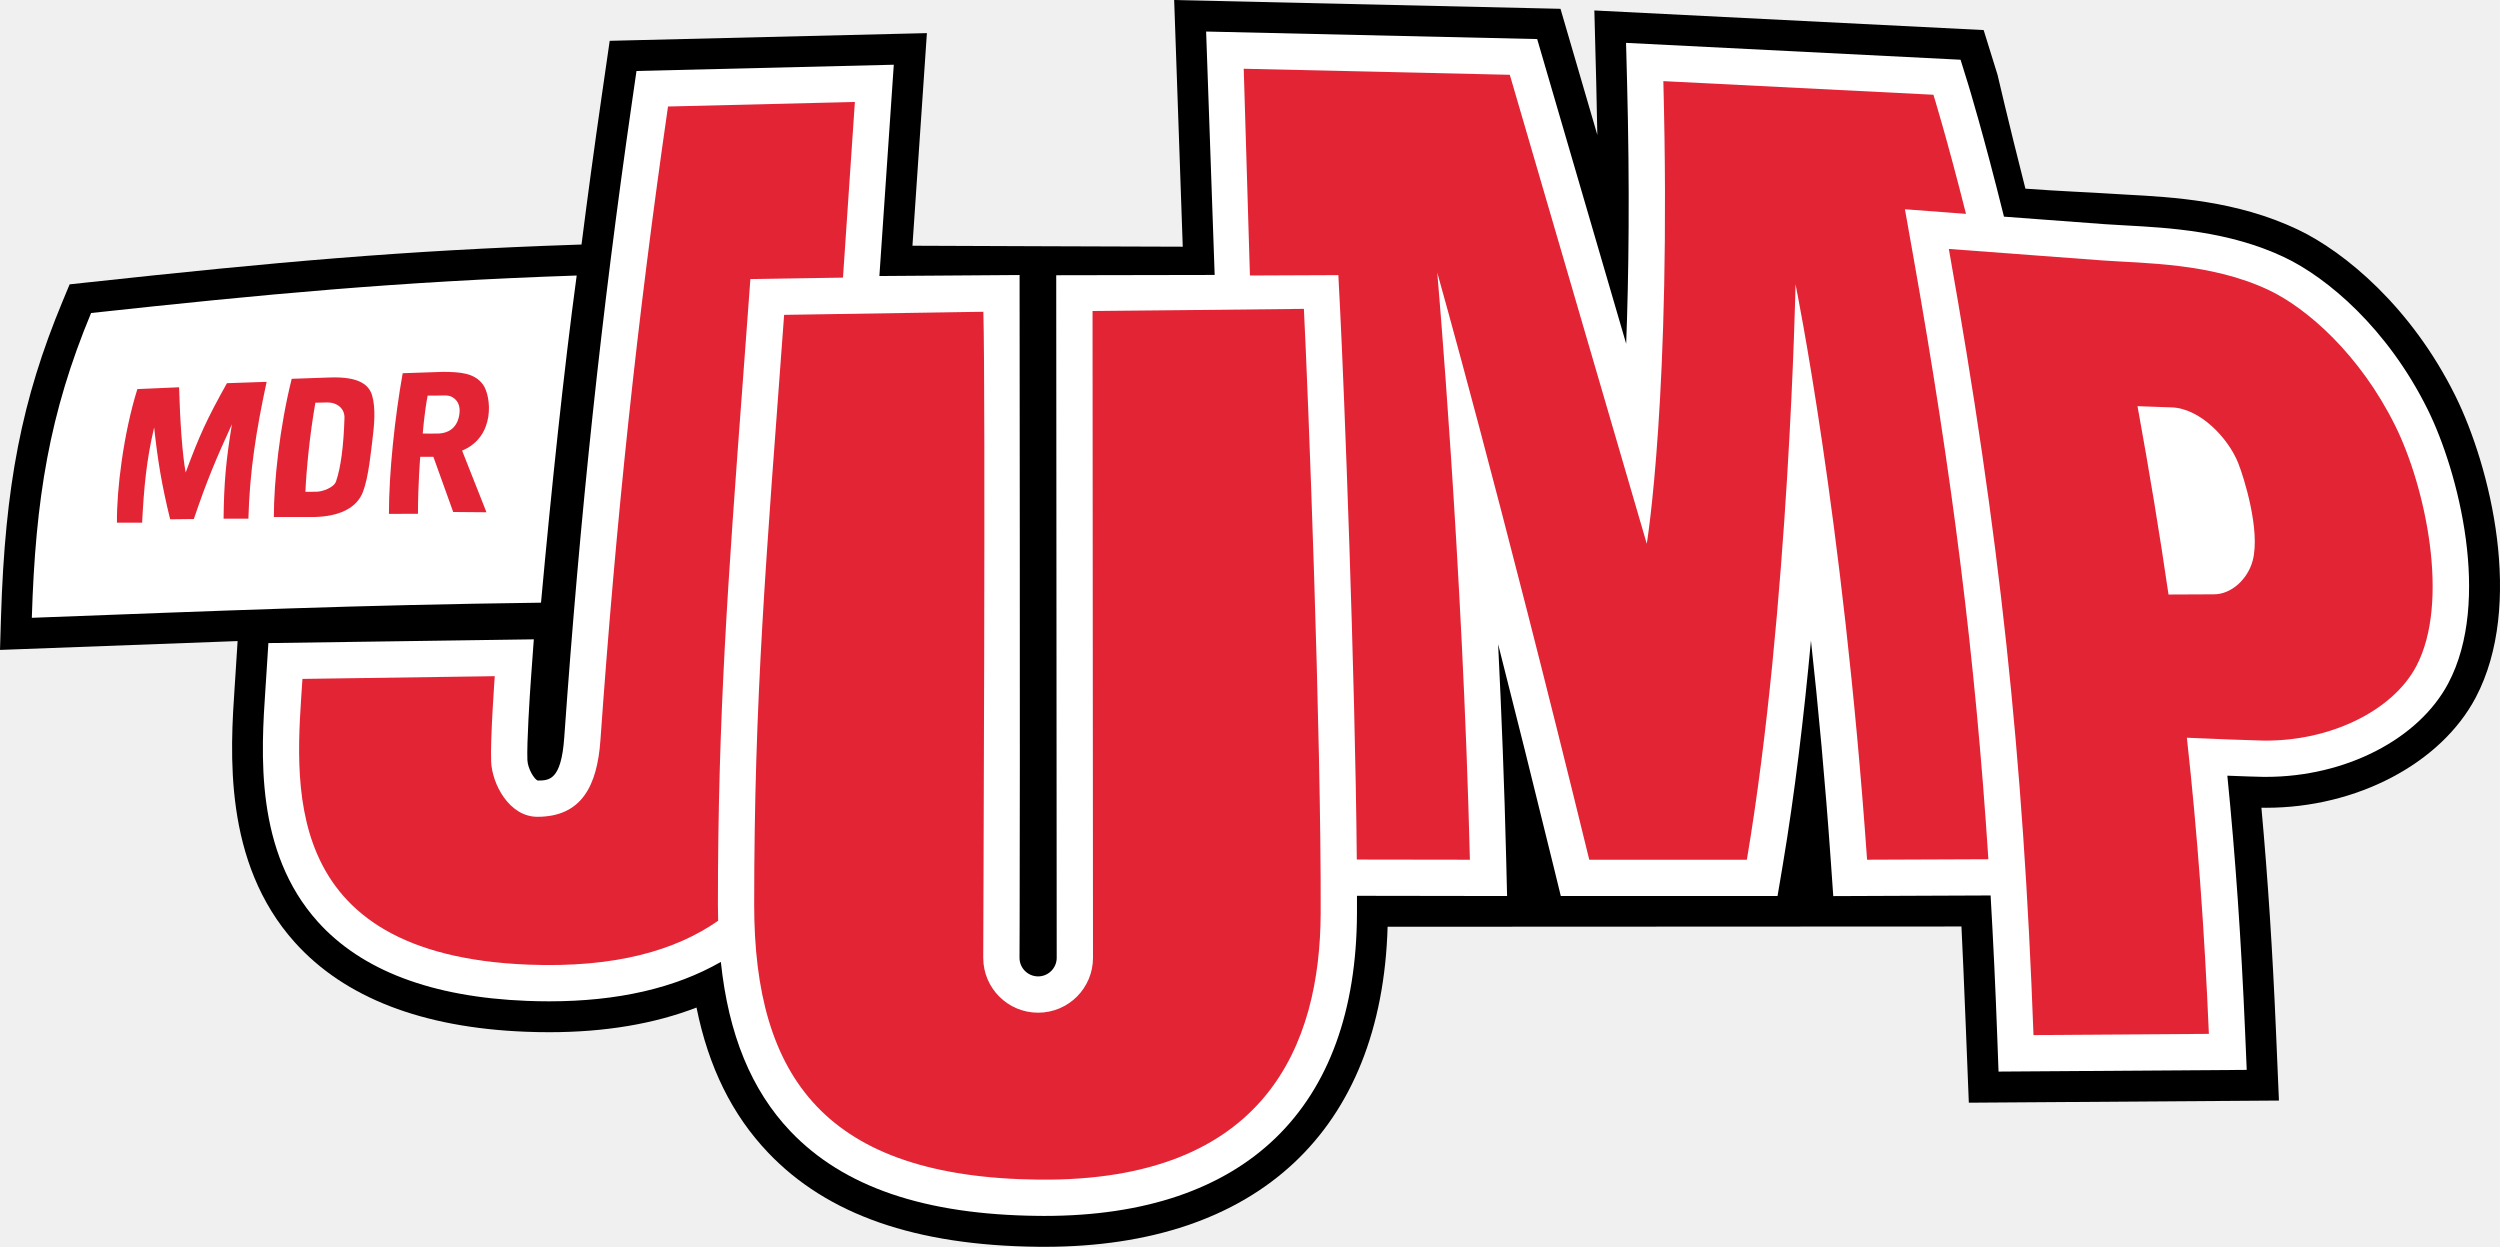
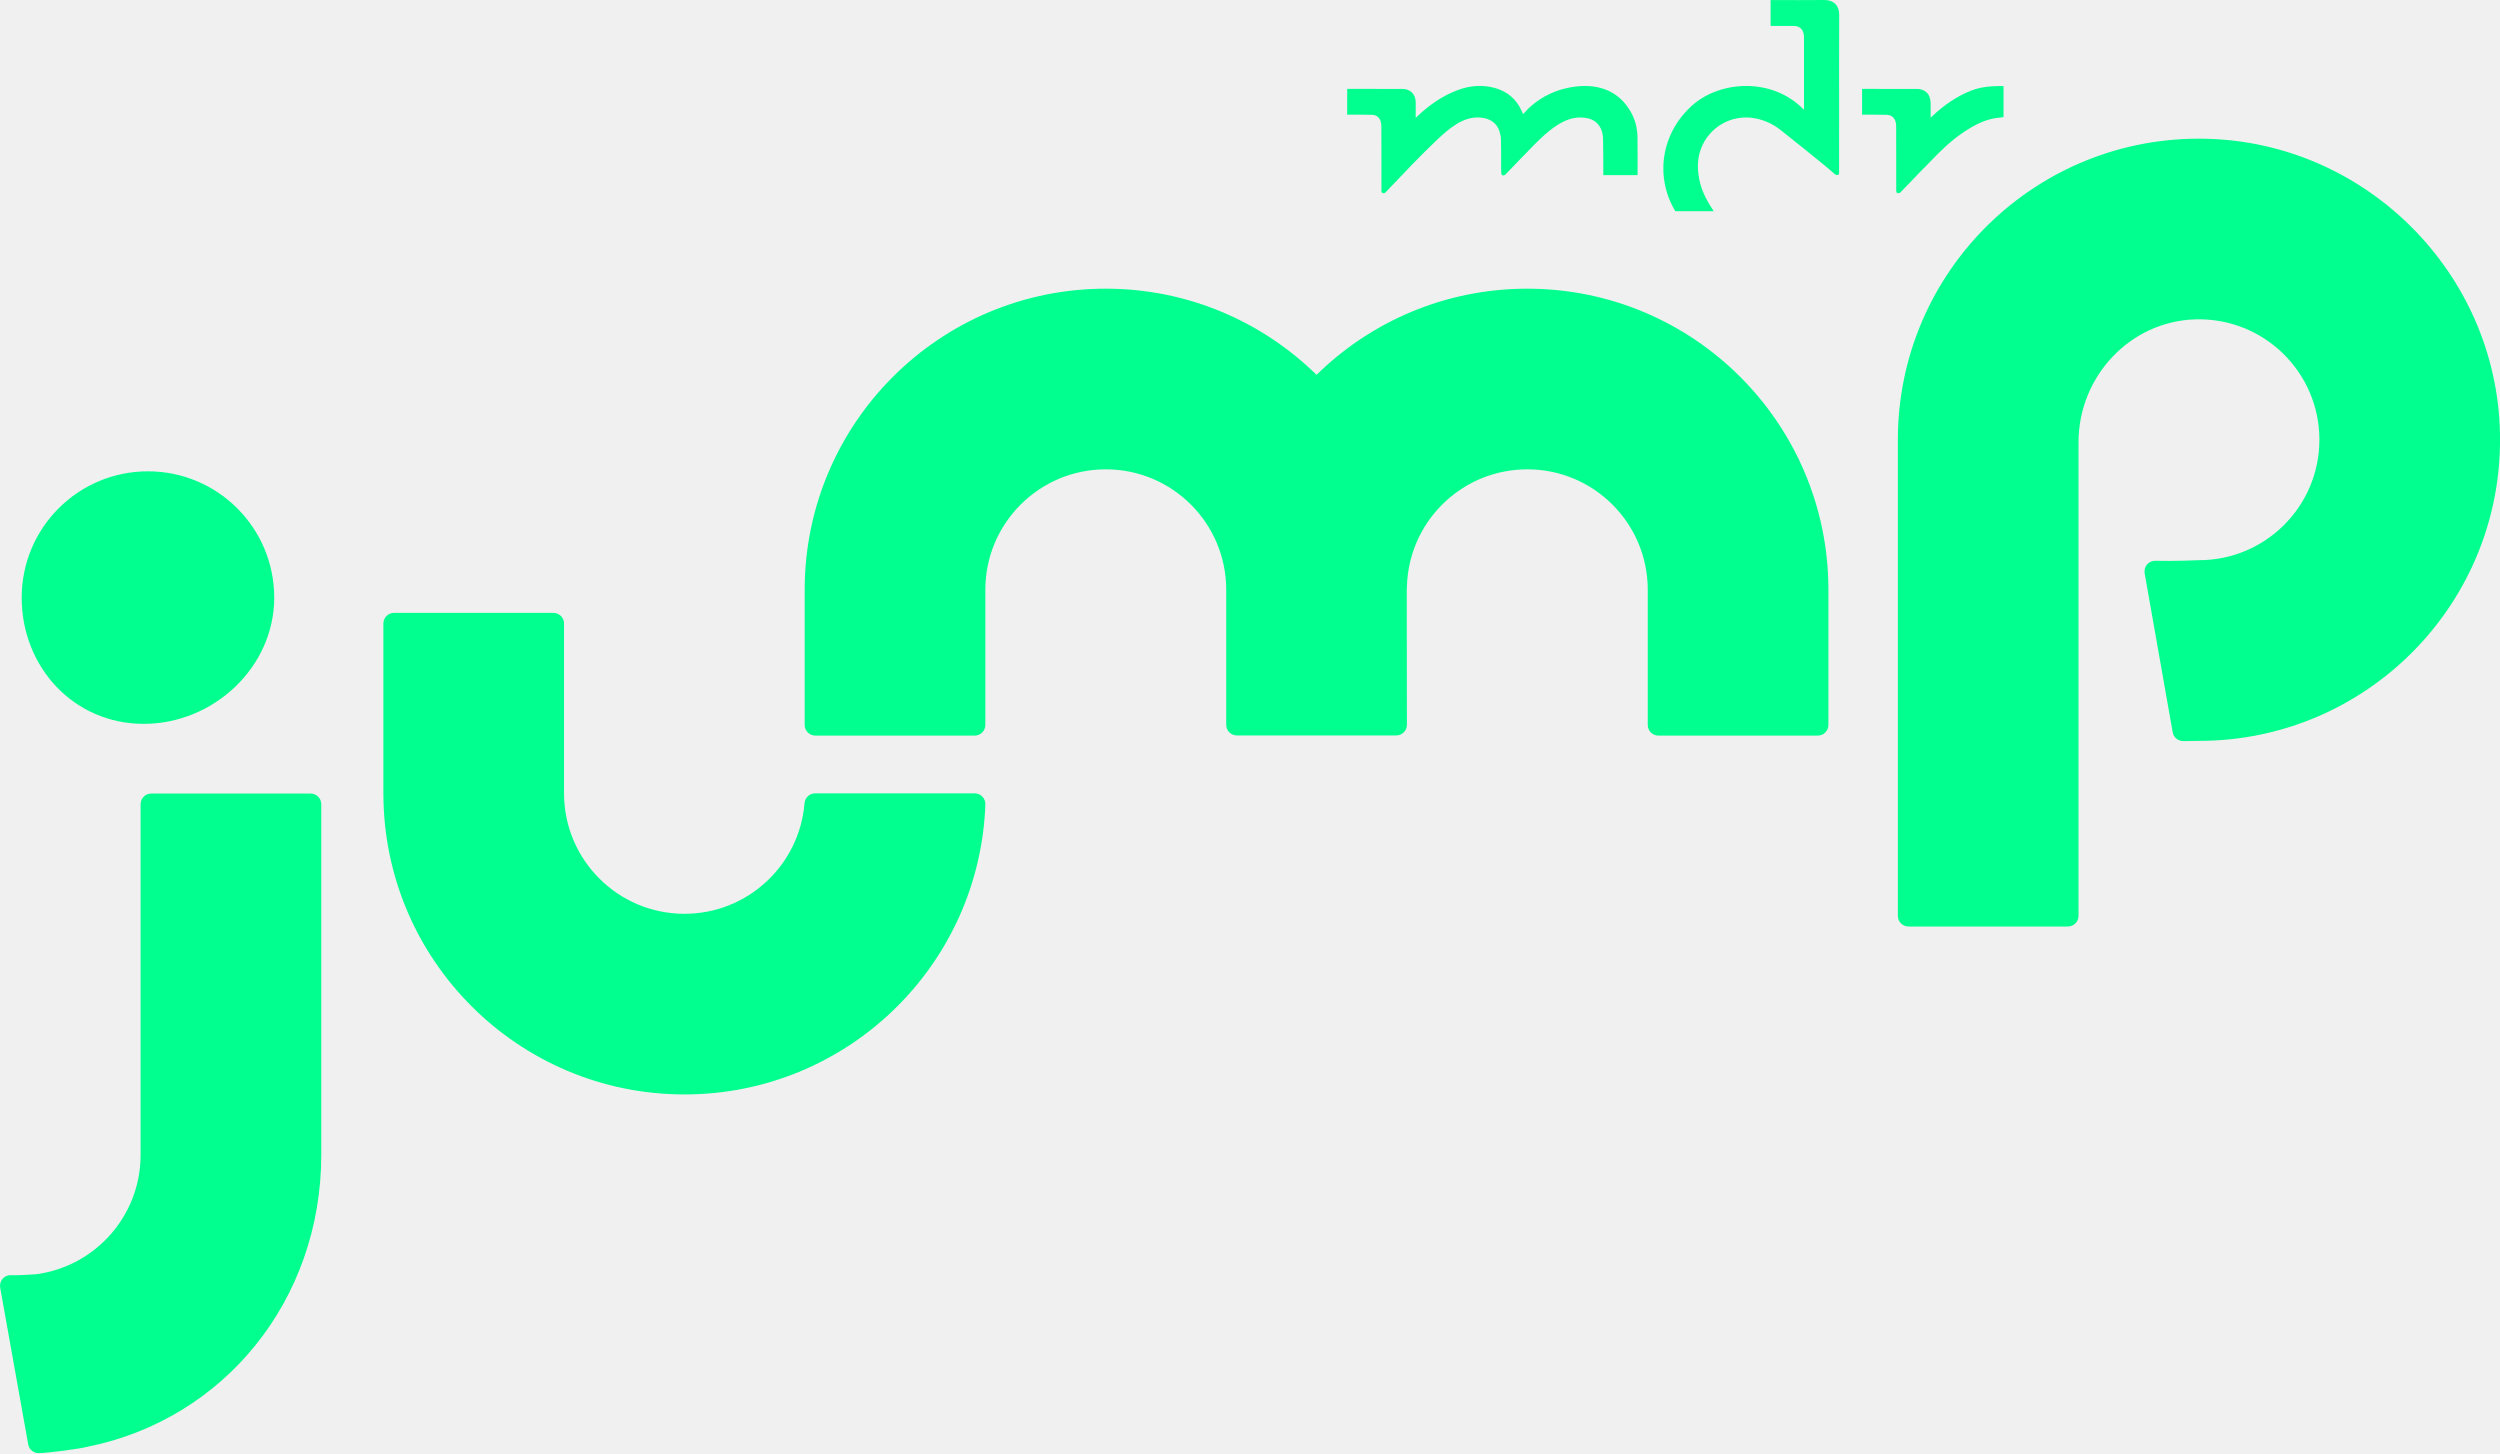
- <svg xmlns="http://www.w3.org/2000/svg" enable-background="new 0 0 420 210" version="1.0" viewBox="0 0 400 199.49" xml:space="preserve">
-   <path d="m167.12 199.49c-0.347 0-0.7-1e-3 -1.052-6e-3 -19.587-0.205-33.709-5.131-43.165-15.059-5.758-6.046-9.536-13.683-11.46-23.218-6.794 2.622-14.687 3.946-23.559 3.947-1.234 0-2.503-0.025-3.771-0.075-16.57-0.65-28.998-5.46-36.936-14.294-11.524-12.824-10.333-30.486-9.621-41.039 0 0 0.085-1.268 0.119-1.8l0.342-5.374c-7.093 0.249-38.016 1.414-38.016 1.414l0.161-5.281c0.642-21.076 3.314-34.766 9.858-50.51l1.122-2.699 2.905-0.314c30.114-3.264 50.456-5.092 78.062-6.025l0.933-0.031c0.996-7.832 2.064-15.683 3.212-23.616l1.299-8.98 50.75-1.231s-1.843 27.279-2.311 34.018c6.285 0.011 35.275 0.156 43.248 0.156l-1.373-39.469 61.812 1.404 5.894 20.18c-0.042-2.742-0.101-5.518-0.174-8.322l-0.302-11.593 62.286 3.137 2.226 7.166c0.021 0.066 1.57 6.857 4.457 18.21 5.2 0.391 11.065 0.627 13.094 0.772 0.938 0.066 1.954 0.121 3.033 0.18 7.48 0.404 17.673 0.957 27.408 5.568 7.617 3.607 18.25 12.492 25.248 26.611 5.6 11.296 11.089 33.48 3.26 48.298-5.571 10.544-19.046 17.629-33.532 17.629-0.237 0-0.475-1e-3 -0.713-5e-3 -0.013 0-0.025-1e-3 -0.038-1e-3 1.032 11.34 1.781 22.843 2.33 35.729l0.474 11.123-49.618 0.342s-0.872-22.447-1.18-28.193l-91.813 0.042c-0.938 32.58-20.843 51.209-54.899 51.209z" />
-   <path d="m391.74 109.3c-4.739 8.972-16.461 14.999-29.167 14.999-0.211 0-0.422-2e-3 -0.634-5e-3 -0.988-0.017-2.852-0.078-5.564-0.184 1.301 13.054 2.215 26.277 2.845 41.059l0.256 6.012-39.71 0.273-0.207-5.631c-0.285-7.774-0.637-15.253-1.063-22.549l-25.174 0.103-0.38-5.421c-0.902-12.876-2.016-24.784-3.188-35.46-1.116 12-2.59 24.512-4.531 36.02l-0.816 4.84h-34.68l-1.082-4.427c-3.226-13.188-6.229-25.189-8.945-35.868 0.538 10.948 1.002 22.627 1.288 34.348l0.145 5.956-24.016-0.036c1e-3 0.952 0 1.89-2e-3 2.792-0.109 31.227-17.865 48.425-49.997 48.425-0.328 0-0.661-2e-3 -0.993-6e-3 -18.191-0.19-31.161-4.616-39.649-13.527-6.256-6.568-9.923-15.497-11.14-27.105-7.311 4.189-16.488 6.303-27.454 6.304-1.164 0-2.368-0.024-3.577-0.071-15.188-0.597-26.444-4.856-33.458-12.661-10.13-11.273-9.069-27.001-8.367-37.408 0.042-0.622 0.083-1.229 0.12-1.818l0.341-5.36 42.469-0.601-0.458 6.313c-0.195 2.696-0.678 10.285-0.57 12.991 0.055 1.374 1.084 3.078 1.65 3.289 1.825-9e-3 3.762-9e-3 4.247-6.876 2.512-35.615 5.962-67.963 10.858-101.8l0.702-4.854 41.167-0.999s-1.265 18.393-2.304 33.807l22.431-0.16s0.09 82.142 9e-3 103.6c-0.012 3.217-0.02 5.239-0.02 5.645 0 1.641 1.335 2.975 2.976 2.975 1.64 0 2.975-1.334 2.975-2.975 0-3.031-0.077-109.21-0.077-109.21l25.35-0.047-1.366-38.945 52.969 1.203 14.239 48.752c0.414-10.993 0.585-24.936 0.143-41.877l-0.163-6.265 53.521 2.696 1.202 3.872c0.064 0.206 2.468 8.026 5.744 21.237 6.083 0.458 13.667 1.026 16.17 1.205 0.975 0.07 2.032 0.127 3.156 0.188 7.032 0.381 16.665 0.902 25.523 5.098 6.869 3.254 16.501 11.357 22.938 24.342 4.952 9.987 10.231 30.712 3.318 43.797zm-299.47-65.217c-28.64 0.968-50.023 2.999-77.696 5.999-6.676 16.062-8.902 29.704-9.482 48.766 31.059-1.161 51.572-2.032 81.47-2.419 1.644-17.997 3.676-37.349 5.708-52.346z" fill="#fff" />
-   <path d="m383.22 68.083c-5.611-11.32-14.041-18.746-20.222-21.673-9.192-4.354-19.835-4.258-26.608-4.741-4.444-0.318-24.576-1.838-24.576-1.838 8.127 45.717 11.9 80.985 13.546 125.78l28.06-0.193c-0.704-16.528-1.798-31.76-3.521-47.383 4.633 0.198 10.142 0.423 12.132 0.456 10.701 0.17 20.779-4.714 24.576-11.901 5.419-10.257 1.495-28.661-3.387-38.51zm-22.786 21.602c-0.764 2.915-3.365 5.406-6.205 5.406l-7.267 0.032c-1.385-9.527-3.022-19.462-4.961-30.136 0 0 3.872 0.152 5.419 0.193 4.56 0.121 9.08 4.873 10.691 8.902 0.898 2.245 3.588 10.765 2.323 15.603zm-54.337-48.838c6.272 35.281 9.948 64.355 12.042 96.629l-19.407 0.079c-3.851-54.958-11.446-92.063-11.446-92.063s-1.016 51.91-7.789 92.063h-25.215c-14.455-59.118-24.324-93.95-24.324-93.95s4.063 46.346 5.225 93.95l-18.097-0.027c-0.254-29.719-2.045-75.721-2.665-87.905l-0.285-5.605-14.148 0.061-0.992-33.08 42.573 0.967 21.915 75.035s3.958-23.947 2.651-74.019l43.212 2.177s2.171 6.99 5.212 19.059c-1.391-0.105-2.267-0.172-2.308-0.174l-7.463-0.564zm-97.475 8.576c0.653 12.845 2.786 67.872 2.685 96.682-0.072 20.864-8.62 43.02-45.123 42.635-33.999-0.357-45.514-16.255-45.514-43.976 0-33.094 1.887-55.007 4.79-94.387 0.78-0.013 30.379-0.478 31.875-0.496 0.381 12.809-0.018 100.43-0.018 103.37 0 4.85 3.931 8.78 8.781 8.78s8.781-3.931 8.781-8.78c0-3.031-0.073-103.49-0.073-103.49s30.686-0.29 33.816-0.344zm-93.757 95.341c0 0.865 0.017 1.711 0.038 2.552-6.732 4.715-16.411 7.575-30.372 7.026-40.638-1.596-37.155-29.752-36.139-45.717l30.769-0.436s-0.726 10.014-0.581 13.643c0.145 3.628 2.902 8.854 7.402 8.854 7.122 0 9.577-5.029 10.087-12.265 2.467-34.978 5.878-67.27 10.813-101.38l29.898-0.726s-0.836 12.257-1.903 28.104c-2.859 0.045-5.755 0.09-8.532 0.134l-6.285 0.099s-0.929 12.573-1.184 16.003c-2.416 32.47-4.011 53.92-4.011 84.106zm-72.205-83.671c-1.677 7.805-2.709 14.296-2.918 21.898h-3.969c0.065-5.752 0.368-9.188 1.335-15.113-2.612 5.696-4.027 9.07-6.096 15.166l-3.789 0.044c-1.364-5.595-1.98-9.368-2.561-14.702-1.234 5.262-1.633 9.579-1.923 15.239h-4.027c-0.066-5.232 1.052-14.296 3.266-21.371l6.676-0.29c0.145 5.225 0.508 10.74 1.052 13.643 2.213-5.986 3.398-8.551 6.604-14.296zm4.015-0.484 6.241-0.218c4.548-0.13 6.127 1.182 6.628 2.902 0.604 2.08 0.315 4.859 0.073 6.821-0.242 1.96-0.629 6.144-1.524 8.539-0.977 2.613-3.768 4.015-7.991 4.072h-6.287c0-5.619 0.925-14.409 2.86-22.116zm3.786 3.822c-0.883 4.983-1.439 10.668-1.597 14.26l1.754-0.012c0.955 0 2.806-0.663 3.145-1.645 0.75-2.178 1.209-5.516 1.354-10.16 0.045-1.43-1.072-2.479-2.733-2.479zm13.969-4.717 6.555-0.218c2.622 0.03 4.928 0.16 6.289 2.032 1.355 1.862 2.032 8.346-3.338 10.57l3.898 9.865-5.321-0.045-3.173-8.828h-2.104s-0.363 4.451-0.363 9.119l-4.645 8e-3c1e-3 -6.659 0.955-15.516 2.202-22.503zm3.991 3.58c-0.556 2.951-0.779 6.071-0.779 6.071s1.942 0.029 2.544 0c1.394-0.058 2.855-0.731 3.266-2.806 0.226-1.146 0.079-2.314-1.028-2.992-0.675-0.404-1.336-0.273-2.533-0.273z" fill="#e22435" />
+ <svg xmlns="http://www.w3.org/2000/svg" width="800" height="465" version="1.1" viewBox="0 0 800 465">
+   <g transform="matrix(.1876 0 0 .1876 -349.86 -191.91)" fill="#00ff8e">
+     <g transform="scale(4.1667)" fill="#00ff8e">
+       <path d="m574.75 570.37h-65.261c-2.401 0-4.348 1.946-4.348 4.349v143.57h1e-3c0 24.982-18.58 45.619-42.673 48.859-3.238 0.142-6.362 0.514-10.424 0.388-2.747-0.085-4.872 2.398-4.395 5.105l11.472 64.167c0.373 2.116 2.235 3.644 4.384 3.594 4.016-0.083 16.82-1.777 19.921-2.623 55.754-11.197 95.672-59.859 95.672-119.49v-143.57c0-2.403-1.947-4.349-4.349-4.349zm766.67-21.461c2.03-0.048 4.09-0.095 6.36-0.095 69.07 0 124.86-56.8 123.23-126.24-1.54-65.388-54.87-118.72-120.26-120.26-69.43-1.633-126.23 54.163-126.23 123.23v194.91c0 2.401 1.95 4.348 4.35 4.348h65.26c2.4 0 4.35-1.947 4.35-4.348v-193.89c0-26.866 21.06-49.577 47.92-50.313 27.86-0.763 50.69 21.596 50.69 49.288 0 27.229-22.08 49.302-49.31 49.302-0.03 0-10.9 0.461-17.83 0.247-2.75-0.085-4.87 2.397-4.4 5.105l11.48 65.107c0.38 2.118 2.24 3.645 4.39 3.595zm-835.01-7.065c28.549 0 53.431-23.145 53.431-51.693 0-28.551-23.142-51.692-51.692-51.692-28.548 0-51.692 23.141-51.692 51.692 0 28.548 21.404 51.693 49.953 51.693zm221.38 151.71c66.557 0 120.79-52.75 123.18-118.72 0.091-2.475-1.879-4.54-4.354-4.54h-65.355c-2.287 0-4.145 1.776-4.331 4.058-2.063 25.331-23.277 45.247-49.141 45.247-27.23 0-49.305-22.075-49.305-49.305v-69.531c0-2.401-1.946-4.349-4.348-4.349h-65.261c-2.402 0-4.349 1.948-4.349 4.349v69.61h2e-3c0.043 68.039 55.211 123.18 123.26 123.18zm483.01-401.11c3.06 0.019 6.13-6e-3 9.2 0.074 1.9 0.049 3.25 1.231 3.65 3.063 0.13 0.584 0.18 1.196 0.18 1.796 0.01 8.791 0 17.582 0.03 26.372 0 0.291 0.22 0.735 0.46 0.831 0.29 0.117 0.71-0.016 1.04-0.127 0.19-0.064 0.32-0.299 0.48-0.46 4.99-5.159 9.94-10.375 15.01-15.463 4.25-4.272 8.87-8.126 14.15-11.121 3.51-1.993 7.2-3.439 11.28-3.753 0.5-0.039 1-0.135 1.5-0.203v-12.617c-0.23-0.042-0.47-0.126-0.7-0.12-1.39 0.032-2.78 0.043-4.16 0.138-2.91 0.2-5.76 0.69-8.49 1.783-5.87 2.356-10.97 5.889-15.56 10.194-0.27 0.251-0.54 0.498-0.93 0.855v-0.606c0-1.812 0.02-3.624-0.01-5.436-0.06-3.616-2.15-5.721-5.74-5.733-7.28-0.024-14.56-9e-3 -21.83-8e-3 -0.15 0-0.31 0.019-0.48 0.029v10.512c0.34 0 0.63-2e-3 0.92 0zm-16.51-46.932c-7.03 0.086-14.06 0.024-21.09 0.024h-0.77v10.59h1.24c2.8 2e-3 5.6-0.026 8.4 0.017 2 0.031 3.39 1.154 3.84 3.02 0.12 0.516 0.18 1.06 0.18 1.592 0.01 9.686 0 19.373 0 29.058 0 0.185-0.03 0.369-0.05 0.609-12.93-13.401-34.43-11.984-45.89-1.595-12.77 11.574-15.04 29.371-6.73 43.147h15.72c-0.25-0.394-0.49-0.793-0.75-1.184-2.47-3.767-4.42-7.753-5.24-12.223-0.75-4.064-0.72-8.065 0.72-12.015 3.28-9.056 12.7-14.415 22.17-12.61 3.82 0.728 7.27 2.299 10.29 4.654 6.12 4.777 12.12 9.703 18.15 14.587 1.5 1.211 2.91 2.528 4.4 3.74 0.28 0.223 0.79 0.298 1.15 0.218 0.2-0.046 0.43-0.544 0.43-0.838 0.02-8.791 0.02-17.583 0.02-26.374 0-12.728-0.05-25.458 0.03-38.185 0.03-4.309-2.54-6.278-6.22-6.232zm-185.04 47.002c1.96 0.056 3.26 1.2 3.66 3.116 0.13 0.628 0.17 1.285 0.17 1.928 0.02 8.634 0.03 17.267 0.04 25.901 0 0.429-0.05 0.896 0.45 1.082 0.52 0.187 0.96 0.046 1.32-0.392 0.22-0.277 0.49-0.52 0.74-0.779 6.73-7.059 13.41-14.17 20.51-20.875 2.38-2.245 4.84-4.391 7.62-6.129 3.22-2.004 6.65-3.159 10.5-2.654 3.51 0.462 6.08 2.173 7.2 5.64 0.35 1.091 0.57 2.267 0.59 3.41 0.09 3.375 0.05 6.754 0.06 10.131 0 1.208-0.01 2.418 0.06 3.622 0.01 0.289 0.28 0.716 0.52 0.8 0.29 0.098 0.69-0.084 1.02-0.202 0.15-0.054 0.25-0.248 0.38-0.377 3.85-3.991 7.67-8.018 11.57-11.963 2.87-2.894 5.83-5.694 9.27-7.93 3.47-2.264 7.19-3.675 11.44-3.128 1.76 0.226 3.39 0.761 4.74 1.991 2 1.821 2.67 4.219 2.73 6.768 0.12 4.628 0.08 9.258 0.1 13.888 0.01 0.28 0 0.561 0 0.846h14c0.01-0.154 0.03-0.262 0.03-0.369-0.01-5.078 0.06-10.157-0.04-15.233-0.07-3.756-0.99-7.339-2.92-10.601-3.6-6.107-8.98-9.462-16.03-10.179-2.81-0.285-5.58-0.069-8.35 0.413-6.2 1.084-11.68 3.696-16.42 7.827-1.09 0.946-2.03 2.064-2.98 3.052-0.19-0.075-0.22-0.078-0.22-0.092-0.11-0.243-0.23-0.485-0.33-0.73-2.18-5.1-5.95-8.391-11.31-9.82-5.12-1.364-10.15-0.905-15.07 0.929-6.29 2.342-11.64 6.131-16.48 10.705-0.18 0.172-0.37 0.339-0.68 0.631 0-2.304 0.02-4.404-0.01-6.504-0.04-3.144-2.2-5.309-5.34-5.32-7.42-0.027-14.83-0.02-22.238-0.024-0.149 0-0.297 0.03-0.462 0.047v10.504c0.677 0 1.32-4e-3 1.96 0 2.73 0.018 5.47-8e-3 8.2 0.07zm63.58 71.177c-33.61 0-64.05 13.463-86.287 35.268-22.235-21.805-52.682-35.268-86.285-35.268-68.075 0-123.26 55.188-123.26 123.26v55.344c0 2.402 1.946 4.35 4.348 4.35h65.261c2.401 0 4.349-1.948 4.349-4.35v-55.344c0-27.23 22.074-49.304 49.304-49.304 27.232 0 49.306 22.074 49.306 49.304h7e-3v55.287c0 2.401 1.949 4.35 4.349 4.35h65.26c2.4 0 4.35-1.949 4.35-4.35l-0.06-55.287s0.12-2.836 0.22-4.06c2.06-25.33 23.27-45.244 49.14-45.244 27.23 0 49.3 22.074 49.3 49.304v55.344c0 2.402 1.95 4.35 4.35 4.35h65.26c2.4 0 4.35-1.948 4.35-4.35v-55.344c0-68.075-55.19-123.26-123.26-123.26z" fill="#00ff8e" />
+     </g>
+   </g>
</svg>
